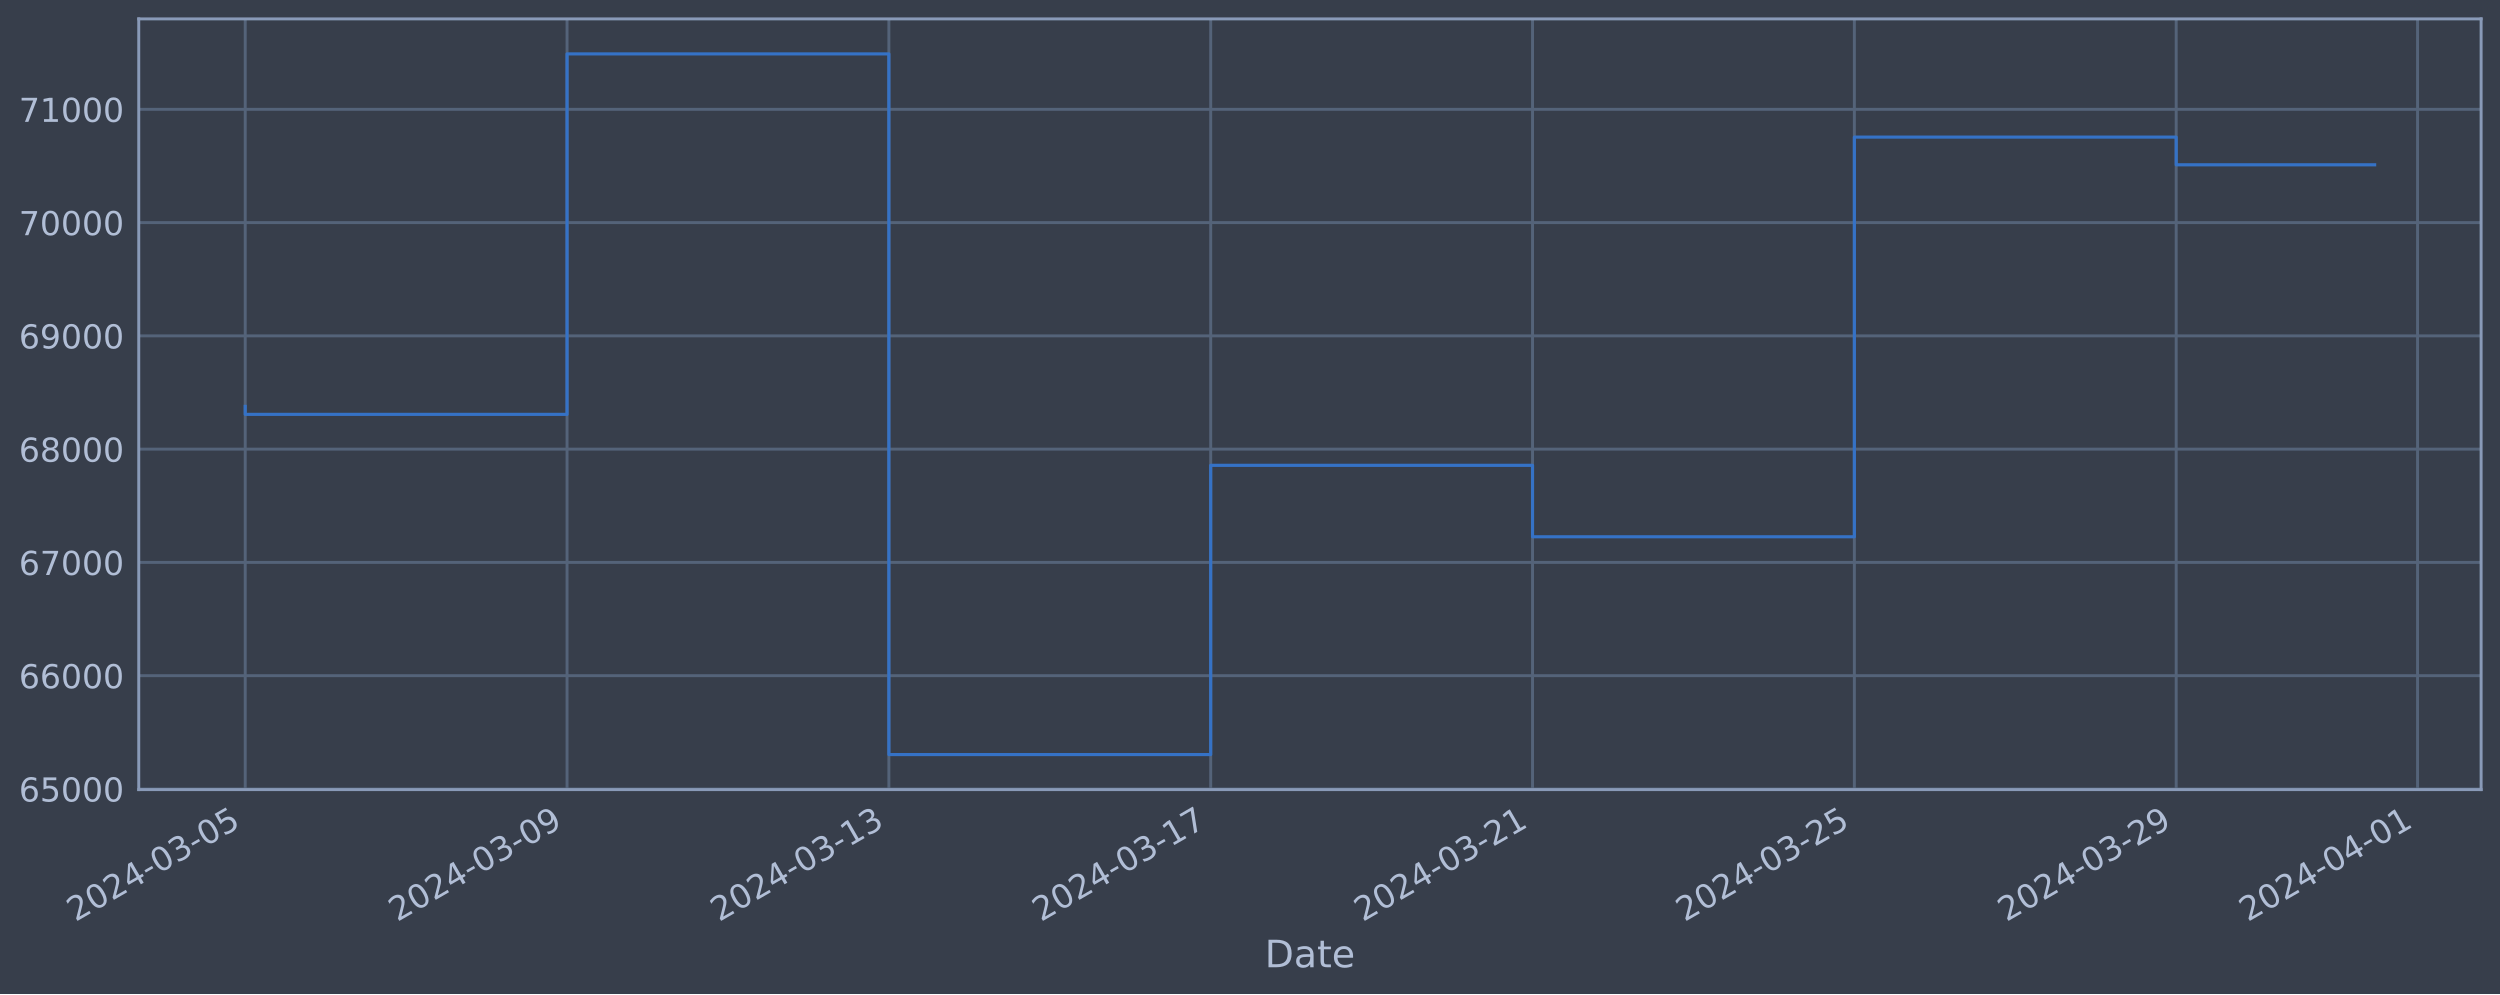
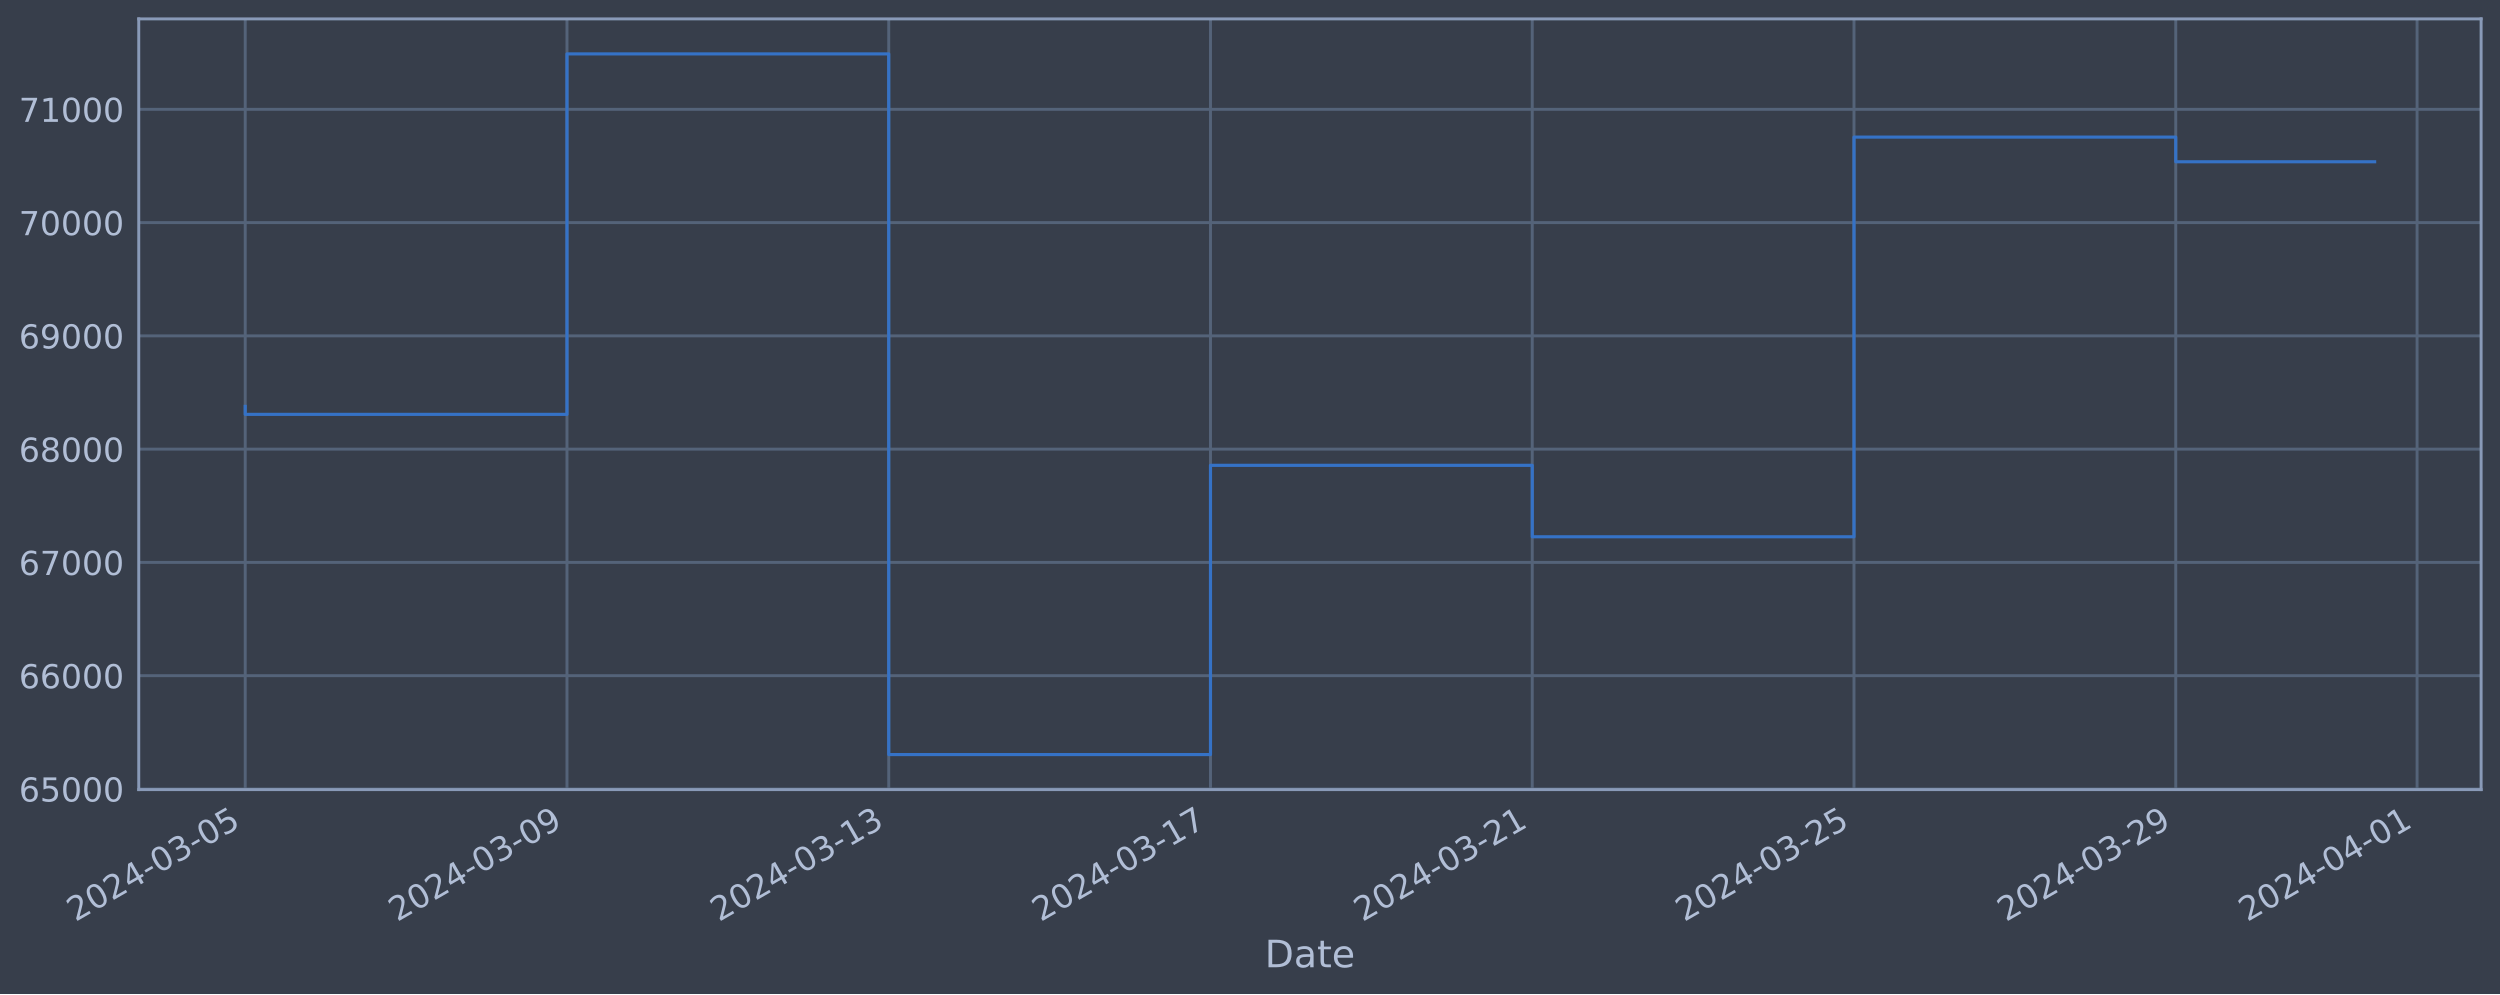
<svg xmlns="http://www.w3.org/2000/svg" xmlns:xlink="http://www.w3.org/1999/xlink" width="952.884pt" height="378.87pt" viewBox="0 0 952.884 378.87" version="1.1">
  <defs>
    <style type="text/css">*{stroke-linejoin: round; stroke-linecap: butt}</style>
  </defs>
  <g id="figure_1">
    <g id="patch_1">
      <path d="M 0 378.87  L 952.884 378.87  L 952.884 0  L 0 0  z " style="fill: #373e4b" />
    </g>
    <g id="axes_1">
      <g id="patch_2">
        <path d="M 52.884 300.96  L 945.684 300.96  L 945.684 7.2  L 52.884 7.2  z " style="fill: #373e4b" />
      </g>
      <g id="matplotlib.axis_1">
        <g id="xtick_1">
          <g id="line2d_1">
-             <path d="M 93.466 300.96  L 93.466 7.2  " clip-path="url(#pa1d7fd84b5)" style="fill: none; stroke: #546379; stroke-width: 1.12; stroke-linecap: square" />
+             <path d="M 93.466 300.96  L 93.466 7.2  " clip-path="url(#p14482e2101)" style="fill: none; stroke: #546379; stroke-width: 1.12; stroke-linecap: square" />
          </g>
          <g id="line2d_2" />
          <g id="text_1">
            <g style="fill: #b1bed6" transform="translate(28.74006 351.4642) rotate(-30) scale(0.126 -0.126)">
              <defs>
                <path id="DejaVuSans-32" d="M 1228 531  L 3431 531  L 3431 0  L 469 0  L 469 531  Q 828 903 1448 1529  Q 2069 2156 2228 2338  Q 2531 2678 2651 2914  Q 2772 3150 2772 3378  Q 2772 3750 2511 3984  Q 2250 4219 1831 4219  Q 1534 4219 1204 4116  Q 875 4013 500 3803  L 500 4441  Q 881 4594 1212 4672  Q 1544 4750 1819 4750  Q 2544 4750 2975 4387  Q 3406 4025 3406 3419  Q 3406 3131 3298 2873  Q 3191 2616 2906 2266  Q 2828 2175 2409 1742  Q 1991 1309 1228 531  z " transform="scale(0.015625)" />
                <path id="DejaVuSans-30" d="M 2034 4250  Q 1547 4250 1301 3770  Q 1056 3291 1056 2328  Q 1056 1369 1301 889  Q 1547 409 2034 409  Q 2525 409 2770 889  Q 3016 1369 3016 2328  Q 3016 3291 2770 3770  Q 2525 4250 2034 4250  z M 2034 4750  Q 2819 4750 3233 4129  Q 3647 3509 3647 2328  Q 3647 1150 3233 529  Q 2819 -91 2034 -91  Q 1250 -91 836 529  Q 422 1150 422 2328  Q 422 3509 836 4129  Q 1250 4750 2034 4750  z " transform="scale(0.015625)" />
                <path id="DejaVuSans-34" d="M 2419 4116  L 825 1625  L 2419 1625  L 2419 4116  z M 2253 4666  L 3047 4666  L 3047 1625  L 3713 1625  L 3713 1100  L 3047 1100  L 3047 0  L 2419 0  L 2419 1100  L 313 1100  L 313 1709  L 2253 4666  z " transform="scale(0.015625)" />
                <path id="DejaVuSans-2d" d="M 313 2009  L 1997 2009  L 1997 1497  L 313 1497  L 313 2009  z " transform="scale(0.015625)" />
                <path id="DejaVuSans-33" d="M 2597 2516  Q 3050 2419 3304 2112  Q 3559 1806 3559 1356  Q 3559 666 3084 287  Q 2609 -91 1734 -91  Q 1441 -91 1130 -33  Q 819 25 488 141  L 488 750  Q 750 597 1062 519  Q 1375 441 1716 441  Q 2309 441 2620 675  Q 2931 909 2931 1356  Q 2931 1769 2642 2001  Q 2353 2234 1838 2234  L 1294 2234  L 1294 2753  L 1863 2753  Q 2328 2753 2575 2939  Q 2822 3125 2822 3475  Q 2822 3834 2567 4026  Q 2313 4219 1838 4219  Q 1578 4219 1281 4162  Q 984 4106 628 3988  L 628 4550  Q 988 4650 1302 4700  Q 1616 4750 1894 4750  Q 2613 4750 3031 4423  Q 3450 4097 3450 3541  Q 3450 3153 3228 2886  Q 3006 2619 2597 2516  z " transform="scale(0.015625)" />
                <path id="DejaVuSans-35" d="M 691 4666  L 3169 4666  L 3169 4134  L 1269 4134  L 1269 2991  Q 1406 3038 1543 3061  Q 1681 3084 1819 3084  Q 2600 3084 3056 2656  Q 3513 2228 3513 1497  Q 3513 744 3044 326  Q 2575 -91 1722 -91  Q 1428 -91 1123 -41  Q 819 9 494 109  L 494 744  Q 775 591 1075 516  Q 1375 441 1709 441  Q 2250 441 2565 725  Q 2881 1009 2881 1497  Q 2881 1984 2565 2268  Q 2250 2553 1709 2553  Q 1456 2553 1204 2497  Q 953 2441 691 2322  L 691 4666  z " transform="scale(0.015625)" />
              </defs>
              <use xlink:href="#DejaVuSans-32" />
              <use xlink:href="#DejaVuSans-30" x="63.623" />
              <use xlink:href="#DejaVuSans-32" x="127.246" />
              <use xlink:href="#DejaVuSans-34" x="190.869" />
              <use xlink:href="#DejaVuSans-2d" x="254.492" />
              <use xlink:href="#DejaVuSans-30" x="290.576" />
              <use xlink:href="#DejaVuSans-33" x="354.199" />
              <use xlink:href="#DejaVuSans-2d" x="417.822" />
              <use xlink:href="#DejaVuSans-30" x="453.906" />
              <use xlink:href="#DejaVuSans-35" x="517.529" />
            </g>
          </g>
        </g>
        <g id="xtick_2">
          <g id="line2d_3">
-             <path d="M 216.131 300.96  L 216.131 7.2  " clip-path="url(#pa1d7fd84b5)" style="fill: none; stroke: #546379; stroke-width: 1.12; stroke-linecap: square" />
+             <path d="M 216.104 300.96  L 216.104 7.2  " clip-path="url(#p14482e2101)" style="fill: none; stroke: #546379; stroke-width: 1.12; stroke-linecap: square" />
          </g>
          <g id="line2d_4" />
          <g id="text_2">
-             <g style="fill: #b1bed6" transform="translate(151.406 351.4642) rotate(-30) scale(0.126 -0.126)">
+             <g style="fill: #b1bed6" transform="translate(151.3786 351.4642) rotate(-30) scale(0.126 -0.126)">
              <defs>
                <path id="DejaVuSans-39" d="M 703 97  L 703 672  Q 941 559 1184 500  Q 1428 441 1663 441  Q 2288 441 2617 861  Q 2947 1281 2994 2138  Q 2813 1869 2534 1725  Q 2256 1581 1919 1581  Q 1219 1581 811 2004  Q 403 2428 403 3163  Q 403 3881 828 4315  Q 1253 4750 1959 4750  Q 2769 4750 3195 4129  Q 3622 3509 3622 2328  Q 3622 1225 3098 567  Q 2575 -91 1691 -91  Q 1453 -91 1209 -44  Q 966 3 703 97  z M 1959 2075  Q 2384 2075 2632 2365  Q 2881 2656 2881 3163  Q 2881 3666 2632 3958  Q 2384 4250 1959 4250  Q 1534 4250 1286 3958  Q 1038 3666 1038 3163  Q 1038 2656 1286 2365  Q 1534 2075 1959 2075  z " transform="scale(0.015625)" />
              </defs>
              <use xlink:href="#DejaVuSans-32" />
              <use xlink:href="#DejaVuSans-30" x="63.623" />
              <use xlink:href="#DejaVuSans-32" x="127.246" />
              <use xlink:href="#DejaVuSans-34" x="190.869" />
              <use xlink:href="#DejaVuSans-2d" x="254.492" />
              <use xlink:href="#DejaVuSans-30" x="290.576" />
              <use xlink:href="#DejaVuSans-33" x="354.199" />
              <use xlink:href="#DejaVuSans-2d" x="417.822" />
              <use xlink:href="#DejaVuSans-30" x="453.906" />
              <use xlink:href="#DejaVuSans-39" x="517.529" />
            </g>
          </g>
        </g>
        <g id="xtick_3">
          <g id="line2d_5">
-             <path d="M 338.797 300.96  L 338.797 7.2  " clip-path="url(#pa1d7fd84b5)" style="fill: none; stroke: #546379; stroke-width: 1.12; stroke-linecap: square" />
+             <path d="M 338.743 300.96  L 338.743 7.2  " clip-path="url(#p14482e2101)" style="fill: none; stroke: #546379; stroke-width: 1.12; stroke-linecap: square" />
          </g>
          <g id="line2d_6" />
          <g id="text_3">
-             <g style="fill: #b1bed6" transform="translate(274.0719 351.4642) rotate(-30) scale(0.126 -0.126)">
+             <g style="fill: #b1bed6" transform="translate(274.0172 351.4642) rotate(-30) scale(0.126 -0.126)">
              <defs>
                <path id="DejaVuSans-31" d="M 794 531  L 1825 531  L 1825 4091  L 703 3866  L 703 4441  L 1819 4666  L 2450 4666  L 2450 531  L 3481 531  L 3481 0  L 794 0  L 794 531  z " transform="scale(0.015625)" />
              </defs>
              <use xlink:href="#DejaVuSans-32" />
              <use xlink:href="#DejaVuSans-30" x="63.623" />
              <use xlink:href="#DejaVuSans-32" x="127.246" />
              <use xlink:href="#DejaVuSans-34" x="190.869" />
              <use xlink:href="#DejaVuSans-2d" x="254.492" />
              <use xlink:href="#DejaVuSans-30" x="290.576" />
              <use xlink:href="#DejaVuSans-33" x="354.199" />
              <use xlink:href="#DejaVuSans-2d" x="417.822" />
              <use xlink:href="#DejaVuSans-31" x="453.906" />
              <use xlink:href="#DejaVuSans-33" x="517.529" />
            </g>
          </g>
        </g>
        <g id="xtick_4">
          <g id="line2d_7">
-             <path d="M 461.463 300.96  L 461.463 7.2  " clip-path="url(#pa1d7fd84b5)" style="fill: none; stroke: #546379; stroke-width: 1.12; stroke-linecap: square" />
+             <path d="M 461.381 300.96  L 461.381 7.2  " clip-path="url(#p14482e2101)" style="fill: none; stroke: #546379; stroke-width: 1.12; stroke-linecap: square" />
          </g>
          <g id="line2d_8" />
          <g id="text_4">
-             <g style="fill: #b1bed6" transform="translate(396.7378 351.4642) rotate(-30) scale(0.126 -0.126)">
+             <g style="fill: #b1bed6" transform="translate(396.6558 351.4642) rotate(-30) scale(0.126 -0.126)">
              <defs>
                <path id="DejaVuSans-37" d="M 525 4666  L 3525 4666  L 3525 4397  L 1831 0  L 1172 0  L 2766 4134  L 525 4134  L 525 4666  z " transform="scale(0.015625)" />
              </defs>
              <use xlink:href="#DejaVuSans-32" />
              <use xlink:href="#DejaVuSans-30" x="63.623" />
              <use xlink:href="#DejaVuSans-32" x="127.246" />
              <use xlink:href="#DejaVuSans-34" x="190.869" />
              <use xlink:href="#DejaVuSans-2d" x="254.492" />
              <use xlink:href="#DejaVuSans-30" x="290.576" />
              <use xlink:href="#DejaVuSans-33" x="354.199" />
              <use xlink:href="#DejaVuSans-2d" x="417.822" />
              <use xlink:href="#DejaVuSans-31" x="453.906" />
              <use xlink:href="#DejaVuSans-37" x="517.529" />
            </g>
          </g>
        </g>
        <g id="xtick_5">
          <g id="line2d_9">
-             <path d="M 584.129 300.96  L 584.129 7.2  " clip-path="url(#pa1d7fd84b5)" style="fill: none; stroke: #546379; stroke-width: 1.12; stroke-linecap: square" />
+             <path d="M 584.02 300.96  L 584.02 7.2  " clip-path="url(#p14482e2101)" style="fill: none; stroke: #546379; stroke-width: 1.12; stroke-linecap: square" />
          </g>
          <g id="line2d_10" />
          <g id="text_5">
-             <g style="fill: #b1bed6" transform="translate(519.4038 351.4642) rotate(-30) scale(0.126 -0.126)">
+             <g style="fill: #b1bed6" transform="translate(519.2944 351.4642) rotate(-30) scale(0.126 -0.126)">
              <use xlink:href="#DejaVuSans-32" />
              <use xlink:href="#DejaVuSans-30" x="63.623" />
              <use xlink:href="#DejaVuSans-32" x="127.246" />
              <use xlink:href="#DejaVuSans-34" x="190.869" />
              <use xlink:href="#DejaVuSans-2d" x="254.492" />
              <use xlink:href="#DejaVuSans-30" x="290.576" />
              <use xlink:href="#DejaVuSans-33" x="354.199" />
              <use xlink:href="#DejaVuSans-2d" x="417.822" />
              <use xlink:href="#DejaVuSans-32" x="453.906" />
              <use xlink:href="#DejaVuSans-31" x="517.529" />
            </g>
          </g>
        </g>
        <g id="xtick_6">
          <g id="line2d_11">
-             <path d="M 706.795 300.96  L 706.795 7.2  " clip-path="url(#pa1d7fd84b5)" style="fill: none; stroke: #546379; stroke-width: 1.12; stroke-linecap: square" />
+             <path d="M 706.658 300.96  L 706.658 7.2  " clip-path="url(#p14482e2101)" style="fill: none; stroke: #546379; stroke-width: 1.12; stroke-linecap: square" />
          </g>
          <g id="line2d_12" />
          <g id="text_6">
-             <g style="fill: #b1bed6" transform="translate(642.0697 351.4642) rotate(-30) scale(0.126 -0.126)">
+             <g style="fill: #b1bed6" transform="translate(641.9329 351.4642) rotate(-30) scale(0.126 -0.126)">
              <use xlink:href="#DejaVuSans-32" />
              <use xlink:href="#DejaVuSans-30" x="63.623" />
              <use xlink:href="#DejaVuSans-32" x="127.246" />
              <use xlink:href="#DejaVuSans-34" x="190.869" />
              <use xlink:href="#DejaVuSans-2d" x="254.492" />
              <use xlink:href="#DejaVuSans-30" x="290.576" />
              <use xlink:href="#DejaVuSans-33" x="354.199" />
              <use xlink:href="#DejaVuSans-2d" x="417.822" />
              <use xlink:href="#DejaVuSans-32" x="453.906" />
              <use xlink:href="#DejaVuSans-35" x="517.529" />
            </g>
          </g>
        </g>
        <g id="xtick_7">
          <g id="line2d_13">
-             <path d="M 829.461 300.96  L 829.461 7.2  " clip-path="url(#pa1d7fd84b5)" style="fill: none; stroke: #546379; stroke-width: 1.12; stroke-linecap: square" />
+             <path d="M 829.297 300.96  L 829.297 7.2  " clip-path="url(#p14482e2101)" style="fill: none; stroke: #546379; stroke-width: 1.12; stroke-linecap: square" />
          </g>
          <g id="line2d_14" />
          <g id="text_7">
-             <g style="fill: #b1bed6" transform="translate(764.7356 351.4642) rotate(-30) scale(0.126 -0.126)">
+             <g style="fill: #b1bed6" transform="translate(764.5715 351.4642) rotate(-30) scale(0.126 -0.126)">
              <use xlink:href="#DejaVuSans-32" />
              <use xlink:href="#DejaVuSans-30" x="63.623" />
              <use xlink:href="#DejaVuSans-32" x="127.246" />
              <use xlink:href="#DejaVuSans-34" x="190.869" />
              <use xlink:href="#DejaVuSans-2d" x="254.492" />
              <use xlink:href="#DejaVuSans-30" x="290.576" />
              <use xlink:href="#DejaVuSans-33" x="354.199" />
              <use xlink:href="#DejaVuSans-2d" x="417.822" />
              <use xlink:href="#DejaVuSans-32" x="453.906" />
              <use xlink:href="#DejaVuSans-39" x="517.529" />
            </g>
          </g>
        </g>
        <g id="xtick_8">
          <g id="line2d_15">
-             <path d="M 921.461 300.96  L 921.461 7.2  " clip-path="url(#pa1d7fd84b5)" style="fill: none; stroke: #546379; stroke-width: 1.12; stroke-linecap: square" />
+             <path d="M 921.276 300.96  L 921.276 7.2  " clip-path="url(#p14482e2101)" style="fill: none; stroke: #546379; stroke-width: 1.12; stroke-linecap: square" />
          </g>
          <g id="line2d_16" />
          <g id="text_8">
-             <g style="fill: #b1bed6" transform="translate(856.7351 351.4642) rotate(-30) scale(0.126 -0.126)">
+             <g style="fill: #b1bed6" transform="translate(856.5504 351.4642) rotate(-30) scale(0.126 -0.126)">
              <use xlink:href="#DejaVuSans-32" />
              <use xlink:href="#DejaVuSans-30" x="63.623" />
              <use xlink:href="#DejaVuSans-32" x="127.246" />
              <use xlink:href="#DejaVuSans-34" x="190.869" />
              <use xlink:href="#DejaVuSans-2d" x="254.492" />
              <use xlink:href="#DejaVuSans-30" x="290.576" />
              <use xlink:href="#DejaVuSans-34" x="354.199" />
              <use xlink:href="#DejaVuSans-2d" x="417.822" />
              <use xlink:href="#DejaVuSans-30" x="453.906" />
              <use xlink:href="#DejaVuSans-31" x="517.529" />
            </g>
          </g>
        </g>
        <g id="text_9">
          <g style="fill: #b1bed6" transform="translate(482.0746 368.6753) scale(0.144 -0.144)">
            <defs>
              <path id="DejaVuSans-44" d="M 1259 4147  L 1259 519  L 2022 519  Q 2988 519 3436 956  Q 3884 1394 3884 2338  Q 3884 3275 3436 3711  Q 2988 4147 2022 4147  L 1259 4147  z M 628 4666  L 1925 4666  Q 3281 4666 3915 4102  Q 4550 3538 4550 2338  Q 4550 1131 3912 565  Q 3275 0 1925 0  L 628 0  L 628 4666  z " transform="scale(0.015625)" />
              <path id="DejaVuSans-61" d="M 2194 1759  Q 1497 1759 1228 1600  Q 959 1441 959 1056  Q 959 750 1161 570  Q 1363 391 1709 391  Q 2188 391 2477 730  Q 2766 1069 2766 1631  L 2766 1759  L 2194 1759  z M 3341 1997  L 3341 0  L 2766 0  L 2766 531  Q 2569 213 2275 61  Q 1981 -91 1556 -91  Q 1019 -91 701 211  Q 384 513 384 1019  Q 384 1609 779 1909  Q 1175 2209 1959 2209  L 2766 2209  L 2766 2266  Q 2766 2663 2505 2880  Q 2244 3097 1772 3097  Q 1472 3097 1187 3025  Q 903 2953 641 2809  L 641 3341  Q 956 3463 1253 3523  Q 1550 3584 1831 3584  Q 2591 3584 2966 3190  Q 3341 2797 3341 1997  z " transform="scale(0.015625)" />
              <path id="DejaVuSans-74" d="M 1172 4494  L 1172 3500  L 2356 3500  L 2356 3053  L 1172 3053  L 1172 1153  Q 1172 725 1289 603  Q 1406 481 1766 481  L 2356 481  L 2356 0  L 1766 0  Q 1100 0 847 248  Q 594 497 594 1153  L 594 3053  L 172 3053  L 172 3500  L 594 3500  L 594 4494  L 1172 4494  z " transform="scale(0.015625)" />
              <path id="DejaVuSans-65" d="M 3597 1894  L 3597 1613  L 953 1613  Q 991 1019 1311 708  Q 1631 397 2203 397  Q 2534 397 2845 478  Q 3156 559 3463 722  L 3463 178  Q 3153 47 2828 -22  Q 2503 -91 2169 -91  Q 1331 -91 842 396  Q 353 884 353 1716  Q 353 2575 817 3079  Q 1281 3584 2069 3584  Q 2775 3584 3186 3129  Q 3597 2675 3597 1894  z M 3022 2063  Q 3016 2534 2758 2815  Q 2500 3097 2075 3097  Q 1594 3097 1305 2825  Q 1016 2553 972 2059  L 3022 2063  z " transform="scale(0.015625)" />
            </defs>
            <use xlink:href="#DejaVuSans-44" />
            <use xlink:href="#DejaVuSans-61" x="77.002" />
            <use xlink:href="#DejaVuSans-74" x="138.281" />
            <use xlink:href="#DejaVuSans-65" x="177.49" />
          </g>
        </g>
      </g>
      <g id="matplotlib.axis_2">
        <g id="ytick_1">
          <g id="line2d_17">
-             <path d="M 52.884 300.718  L 945.684 300.718  " clip-path="url(#pa1d7fd84b5)" style="fill: none; stroke: #546379; stroke-width: 1.12; stroke-linecap: square" />
+             <path d="M 52.884 300.718  L 945.684 300.718  " clip-path="url(#p14482e2101)" style="fill: none; stroke: #546379; stroke-width: 1.12; stroke-linecap: square" />
          </g>
          <g id="line2d_18" />
          <g id="text_10">
            <g style="fill: #b1bed6" transform="translate(7.2 305.5049) scale(0.126 -0.126)">
              <defs>
                <path id="DejaVuSans-36" d="M 2113 2584  Q 1688 2584 1439 2293  Q 1191 2003 1191 1497  Q 1191 994 1439 701  Q 1688 409 2113 409  Q 2538 409 2786 701  Q 3034 994 3034 1497  Q 3034 2003 2786 2293  Q 2538 2584 2113 2584  z M 3366 4563  L 3366 3988  Q 3128 4100 2886 4159  Q 2644 4219 2406 4219  Q 1781 4219 1451 3797  Q 1122 3375 1075 2522  Q 1259 2794 1537 2939  Q 1816 3084 2150 3084  Q 2853 3084 3261 2657  Q 3669 2231 3669 1497  Q 3669 778 3244 343  Q 2819 -91 2113 -91  Q 1303 -91 875 529  Q 447 1150 447 2328  Q 447 3434 972 4092  Q 1497 4750 2381 4750  Q 2619 4750 2861 4703  Q 3103 4656 3366 4563  z " transform="scale(0.015625)" />
              </defs>
              <use xlink:href="#DejaVuSans-36" />
              <use xlink:href="#DejaVuSans-35" x="63.623" />
              <use xlink:href="#DejaVuSans-30" x="127.246" />
              <use xlink:href="#DejaVuSans-30" x="190.869" />
              <use xlink:href="#DejaVuSans-30" x="254.492" />
            </g>
          </g>
        </g>
        <g id="ytick_2">
          <g id="line2d_19">
-             <path d="M 52.884 257.544  L 945.684 257.544  " clip-path="url(#pa1d7fd84b5)" style="fill: none; stroke: #546379; stroke-width: 1.12; stroke-linecap: square" />
+             <path d="M 52.884 257.544  L 945.684 257.544  " clip-path="url(#p14482e2101)" style="fill: none; stroke: #546379; stroke-width: 1.12; stroke-linecap: square" />
          </g>
          <g id="line2d_20" />
          <g id="text_11">
            <g style="fill: #b1bed6" transform="translate(7.2 262.331) scale(0.126 -0.126)">
              <use xlink:href="#DejaVuSans-36" />
              <use xlink:href="#DejaVuSans-36" x="63.623" />
              <use xlink:href="#DejaVuSans-30" x="127.246" />
              <use xlink:href="#DejaVuSans-30" x="190.869" />
              <use xlink:href="#DejaVuSans-30" x="254.492" />
            </g>
          </g>
        </g>
        <g id="ytick_3">
          <g id="line2d_21">
-             <path d="M 52.884 214.37  L 945.684 214.37  " clip-path="url(#pa1d7fd84b5)" style="fill: none; stroke: #546379; stroke-width: 1.12; stroke-linecap: square" />
+             <path d="M 52.884 214.37  L 945.684 214.37  " clip-path="url(#p14482e2101)" style="fill: none; stroke: #546379; stroke-width: 1.12; stroke-linecap: square" />
          </g>
          <g id="line2d_22" />
          <g id="text_12">
            <g style="fill: #b1bed6" transform="translate(7.2 219.157) scale(0.126 -0.126)">
              <use xlink:href="#DejaVuSans-36" />
              <use xlink:href="#DejaVuSans-37" x="63.623" />
              <use xlink:href="#DejaVuSans-30" x="127.246" />
              <use xlink:href="#DejaVuSans-30" x="190.869" />
              <use xlink:href="#DejaVuSans-30" x="254.492" />
            </g>
          </g>
        </g>
        <g id="ytick_4">
          <g id="line2d_23">
-             <path d="M 52.884 171.196  L 945.684 171.196  " clip-path="url(#pa1d7fd84b5)" style="fill: none; stroke: #546379; stroke-width: 1.12; stroke-linecap: square" />
+             <path d="M 52.884 171.196  L 945.684 171.196  " clip-path="url(#p14482e2101)" style="fill: none; stroke: #546379; stroke-width: 1.12; stroke-linecap: square" />
          </g>
          <g id="line2d_24" />
          <g id="text_13">
            <g style="fill: #b1bed6" transform="translate(7.2 175.9831) scale(0.126 -0.126)">
              <defs>
                <path id="DejaVuSans-38" d="M 2034 2216  Q 1584 2216 1326 1975  Q 1069 1734 1069 1313  Q 1069 891 1326 650  Q 1584 409 2034 409  Q 2484 409 2743 651  Q 3003 894 3003 1313  Q 3003 1734 2745 1975  Q 2488 2216 2034 2216  z M 1403 2484  Q 997 2584 770 2862  Q 544 3141 544 3541  Q 544 4100 942 4425  Q 1341 4750 2034 4750  Q 2731 4750 3128 4425  Q 3525 4100 3525 3541  Q 3525 3141 3298 2862  Q 3072 2584 2669 2484  Q 3125 2378 3379 2068  Q 3634 1759 3634 1313  Q 3634 634 3220 271  Q 2806 -91 2034 -91  Q 1263 -91 848 271  Q 434 634 434 1313  Q 434 1759 690 2068  Q 947 2378 1403 2484  z M 1172 3481  Q 1172 3119 1398 2916  Q 1625 2713 2034 2713  Q 2441 2713 2670 2916  Q 2900 3119 2900 3481  Q 2900 3844 2670 4047  Q 2441 4250 2034 4250  Q 1625 4250 1398 4047  Q 1172 3844 1172 3481  z " transform="scale(0.015625)" />
              </defs>
              <use xlink:href="#DejaVuSans-36" />
              <use xlink:href="#DejaVuSans-38" x="63.623" />
              <use xlink:href="#DejaVuSans-30" x="127.246" />
              <use xlink:href="#DejaVuSans-30" x="190.869" />
              <use xlink:href="#DejaVuSans-30" x="254.492" />
            </g>
          </g>
        </g>
        <g id="ytick_5">
          <g id="line2d_25">
-             <path d="M 52.884 128.022  L 945.684 128.022  " clip-path="url(#pa1d7fd84b5)" style="fill: none; stroke: #546379; stroke-width: 1.12; stroke-linecap: square" />
+             <path d="M 52.884 128.022  L 945.684 128.022  " clip-path="url(#p14482e2101)" style="fill: none; stroke: #546379; stroke-width: 1.12; stroke-linecap: square" />
          </g>
          <g id="line2d_26" />
          <g id="text_14">
            <g style="fill: #b1bed6" transform="translate(7.2 132.8092) scale(0.126 -0.126)">
              <use xlink:href="#DejaVuSans-36" />
              <use xlink:href="#DejaVuSans-39" x="63.623" />
              <use xlink:href="#DejaVuSans-30" x="127.246" />
              <use xlink:href="#DejaVuSans-30" x="190.869" />
              <use xlink:href="#DejaVuSans-30" x="254.492" />
            </g>
          </g>
        </g>
        <g id="ytick_6">
          <g id="line2d_27">
-             <path d="M 52.884 84.848  L 945.684 84.848  " clip-path="url(#pa1d7fd84b5)" style="fill: none; stroke: #546379; stroke-width: 1.12; stroke-linecap: square" />
+             <path d="M 52.884 84.848  L 945.684 84.848  " clip-path="url(#p14482e2101)" style="fill: none; stroke: #546379; stroke-width: 1.12; stroke-linecap: square" />
          </g>
          <g id="line2d_28" />
          <g id="text_15">
            <g style="fill: #b1bed6" transform="translate(7.2 89.63523) scale(0.126 -0.126)">
              <use xlink:href="#DejaVuSans-37" />
              <use xlink:href="#DejaVuSans-30" x="63.623" />
              <use xlink:href="#DejaVuSans-30" x="127.246" />
              <use xlink:href="#DejaVuSans-30" x="190.869" />
              <use xlink:href="#DejaVuSans-30" x="254.492" />
            </g>
          </g>
        </g>
        <g id="ytick_7">
          <g id="line2d_29">
-             <path d="M 52.884 41.674  L 945.684 41.674  " clip-path="url(#pa1d7fd84b5)" style="fill: none; stroke: #546379; stroke-width: 1.12; stroke-linecap: square" />
+             <path d="M 52.884 41.674  L 945.684 41.674  " clip-path="url(#p14482e2101)" style="fill: none; stroke: #546379; stroke-width: 1.12; stroke-linecap: square" />
          </g>
          <g id="line2d_30" />
          <g id="text_16">
            <g style="fill: #b1bed6" transform="translate(7.2 46.4613) scale(0.126 -0.126)">
              <use xlink:href="#DejaVuSans-37" />
              <use xlink:href="#DejaVuSans-31" x="63.623" />
              <use xlink:href="#DejaVuSans-30" x="127.246" />
              <use xlink:href="#DejaVuSans-30" x="190.869" />
              <use xlink:href="#DejaVuSans-30" x="254.492" />
            </g>
          </g>
        </g>
      </g>
      <g id="line2d_31">
-         <path d="M 93.466 154.891  L 93.466 157.946  L 216.131 157.946  L 216.131 20.553  L 338.797 20.553  L 338.797 287.607  L 461.463 287.607  L 461.463 177.362  L 584.129 177.362  L 584.129 204.598  L 706.795 204.598  L 706.795 52.265  L 829.461 52.265  L 829.461 62.812  L 905.102 62.812  " clip-path="url(#pa1d7fd84b5)" style="fill: none; stroke: #3572c6; stroke-width: 1.2; stroke-linecap: square" />
+         <path d="M 93.466 154.891  L 93.466 157.946  L 216.104 157.946  L 216.104 20.553  L 338.743 20.553  L 338.743 287.607  L 461.381 287.607  L 461.381 177.362  L 584.02 177.362  L 584.02 204.598  L 706.658 204.598  L 706.658 52.265  L 829.297 52.265  L 829.297 61.654  L 905.102 61.654  " clip-path="url(#p14482e2101)" style="fill: none; stroke: #3572c6; stroke-width: 1.2; stroke-linecap: square" />
      </g>
      <g id="patch_3">
        <path d="M 52.884 300.96  L 52.884 7.2  " style="fill: none; stroke: #899ab8; stroke-width: 1.12; stroke-linejoin: miter; stroke-linecap: square" />
      </g>
      <g id="patch_4">
        <path d="M 945.684 300.96  L 945.684 7.2  " style="fill: none; stroke: #899ab8; stroke-width: 1.12; stroke-linejoin: miter; stroke-linecap: square" />
      </g>
      <g id="patch_5">
        <path d="M 52.884 300.96  L 945.684 300.96  " style="fill: none; stroke: #899ab8; stroke-width: 1.12; stroke-linejoin: miter; stroke-linecap: square" />
      </g>
      <g id="patch_6">
        <path d="M 52.884 7.2  L 945.684 7.2  " style="fill: none; stroke: #899ab8; stroke-width: 1.12; stroke-linejoin: miter; stroke-linecap: square" />
      </g>
    </g>
  </g>
  <defs>
-     <clipPath id="pa1d7fd84b5">
+     <clipPath id="p14482e2101">
      <rect x="52.884" y="7.2" width="892.8" height="293.76" />
    </clipPath>
  </defs>
</svg>
